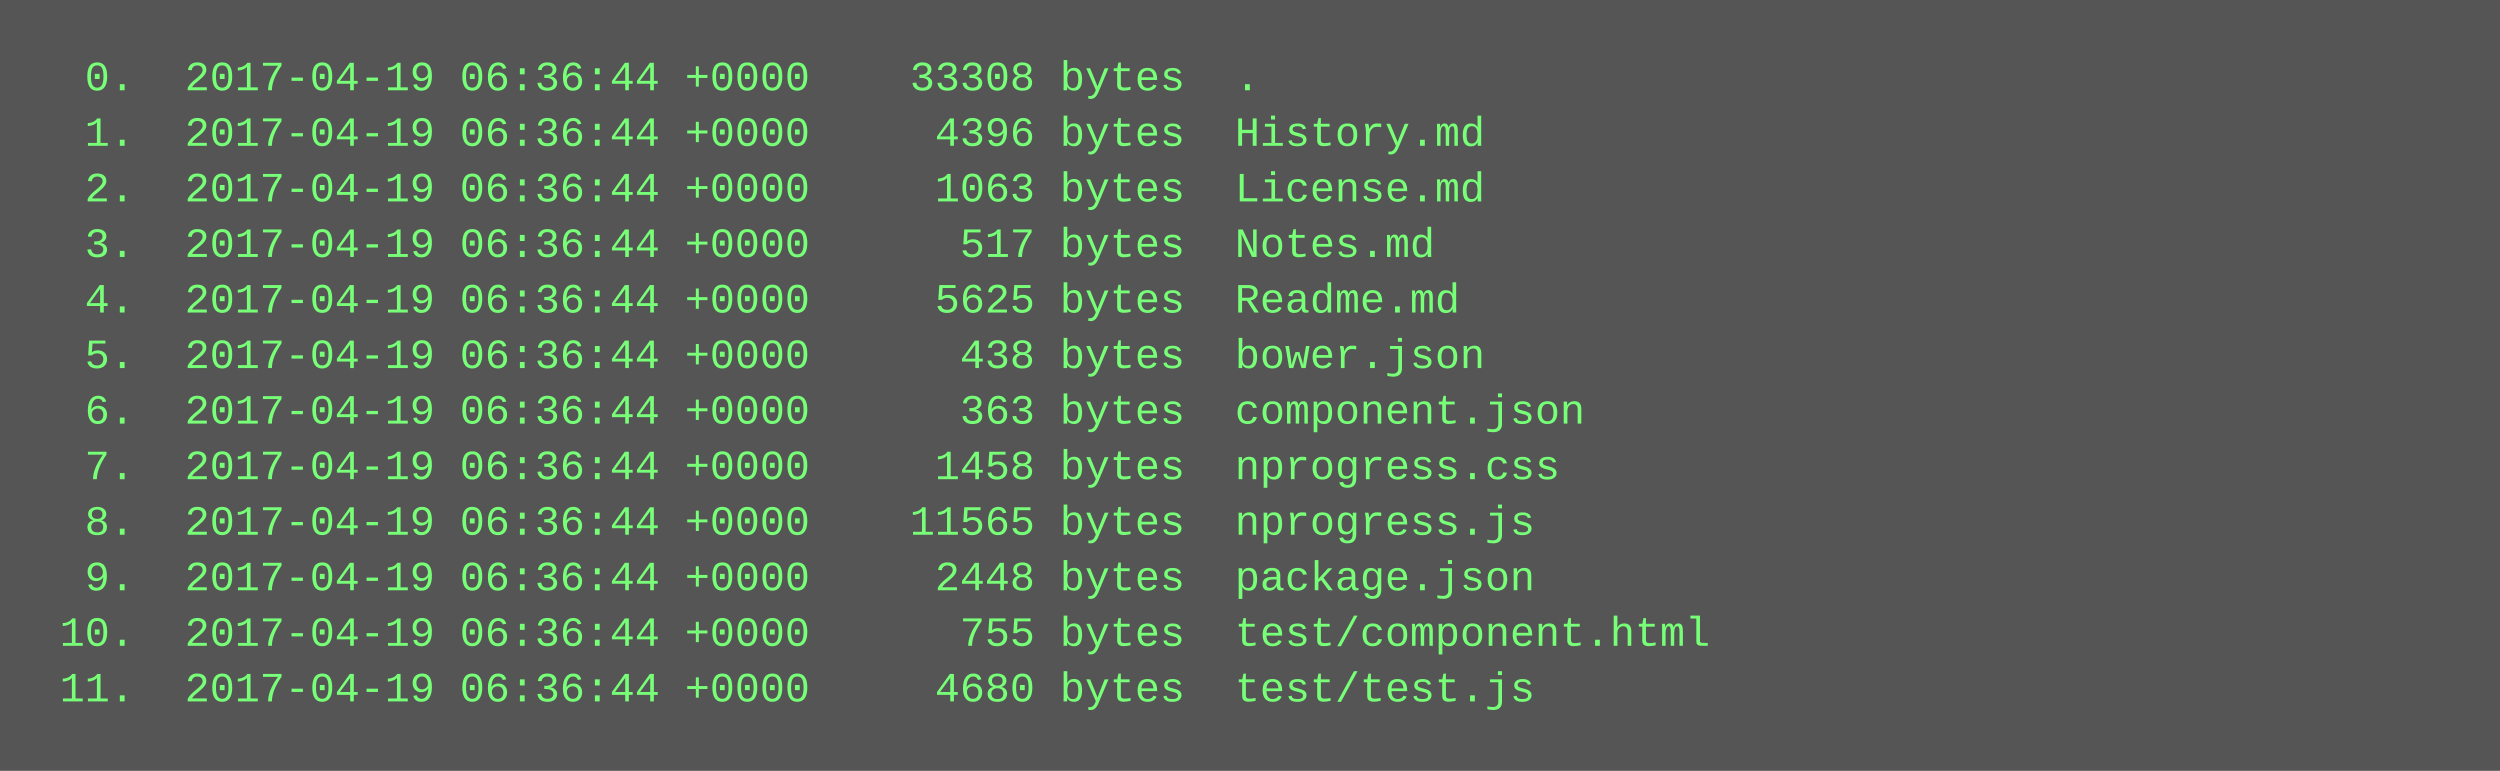
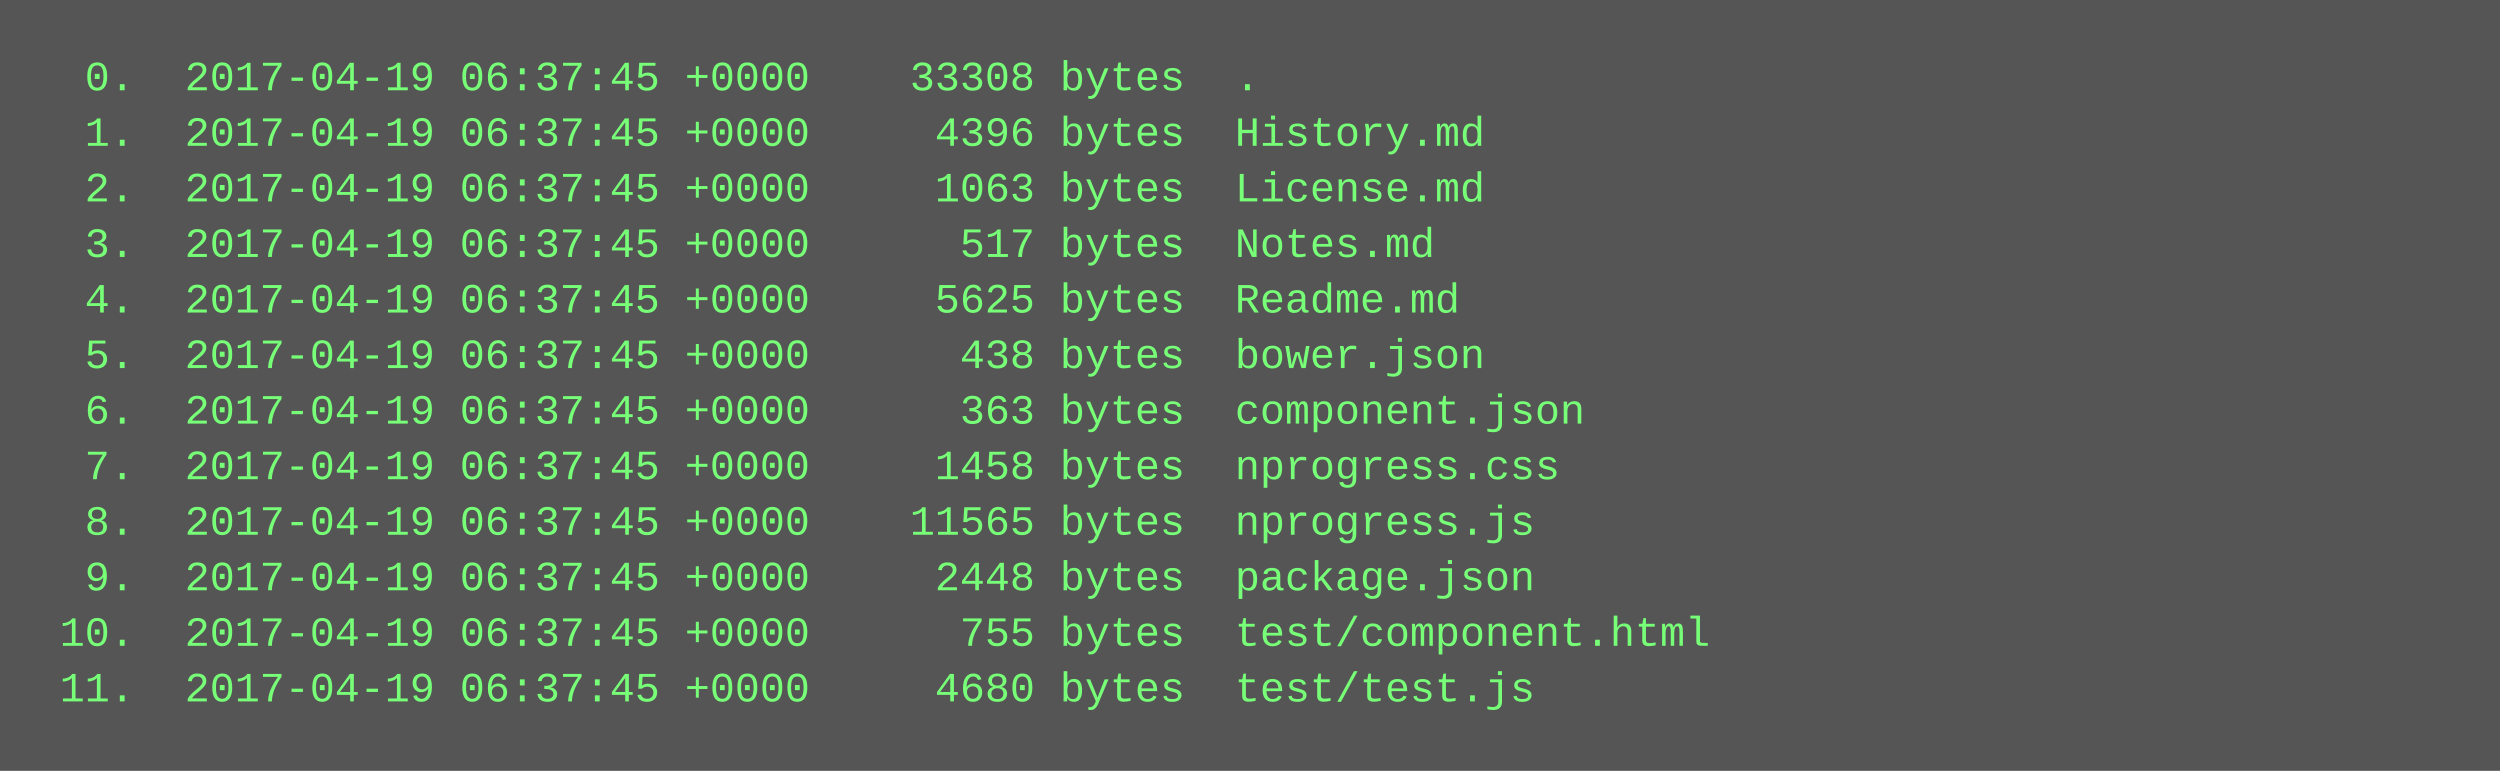
<svg xmlns="http://www.w3.org/2000/svg" height="222" width="720">
  <rect height="222" fill="#555" width="720" />
  <text fill="#7f7" font-family="Courier New" font-size="12" xml:space="preserve">
-     <tspan x="10" y="26">  0.  2017-04-19 06:36:44 +0000    33308 bytes  .</tspan>
-     <tspan x="10" y="42">  1.  2017-04-19 06:36:44 +0000     4396 bytes  History.md</tspan>
-     <tspan x="10" y="58">  2.  2017-04-19 06:36:44 +0000     1063 bytes  License.md</tspan>
-     <tspan x="10" y="74">  3.  2017-04-19 06:36:44 +0000      517 bytes  Notes.md</tspan>
-     <tspan x="10" y="90">  4.  2017-04-19 06:36:44 +0000     5625 bytes  Readme.md</tspan>
-     <tspan x="10" y="106">  5.  2017-04-19 06:36:44 +0000      438 bytes  bower.json</tspan>
-     <tspan x="10" y="122">  6.  2017-04-19 06:36:44 +0000      363 bytes  component.json</tspan>
-     <tspan x="10" y="138">  7.  2017-04-19 06:36:44 +0000     1458 bytes  nprogress.css</tspan>
-     <tspan x="10" y="154">  8.  2017-04-19 06:36:44 +0000    11565 bytes  nprogress.js</tspan>
-     <tspan x="10" y="170">  9.  2017-04-19 06:36:44 +0000     2448 bytes  package.json</tspan>
-     <tspan x="10" y="186"> 10.  2017-04-19 06:36:44 +0000      755 bytes  test/component.html</tspan>
-     <tspan x="10" y="202"> 11.  2017-04-19 06:36:44 +0000     4680 bytes  test/test.js</tspan>
+     <tspan x="10" y="26">  0.  2017-04-19 06:37:45 +0000    33308 bytes  .</tspan>
+     <tspan x="10" y="42">  1.  2017-04-19 06:37:45 +0000     4396 bytes  History.md</tspan>
+     <tspan x="10" y="58">  2.  2017-04-19 06:37:45 +0000     1063 bytes  License.md</tspan>
+     <tspan x="10" y="74">  3.  2017-04-19 06:37:45 +0000      517 bytes  Notes.md</tspan>
+     <tspan x="10" y="90">  4.  2017-04-19 06:37:45 +0000     5625 bytes  Readme.md</tspan>
+     <tspan x="10" y="106">  5.  2017-04-19 06:37:45 +0000      438 bytes  bower.json</tspan>
+     <tspan x="10" y="122">  6.  2017-04-19 06:37:45 +0000      363 bytes  component.json</tspan>
+     <tspan x="10" y="138">  7.  2017-04-19 06:37:45 +0000     1458 bytes  nprogress.css</tspan>
+     <tspan x="10" y="154">  8.  2017-04-19 06:37:45 +0000    11565 bytes  nprogress.js</tspan>
+     <tspan x="10" y="170">  9.  2017-04-19 06:37:45 +0000     2448 bytes  package.json</tspan>
+     <tspan x="10" y="186"> 10.  2017-04-19 06:37:45 +0000      755 bytes  test/component.html</tspan>
+     <tspan x="10" y="202"> 11.  2017-04-19 06:37:45 +0000     4680 bytes  test/test.js</tspan>
  </text>
</svg>
